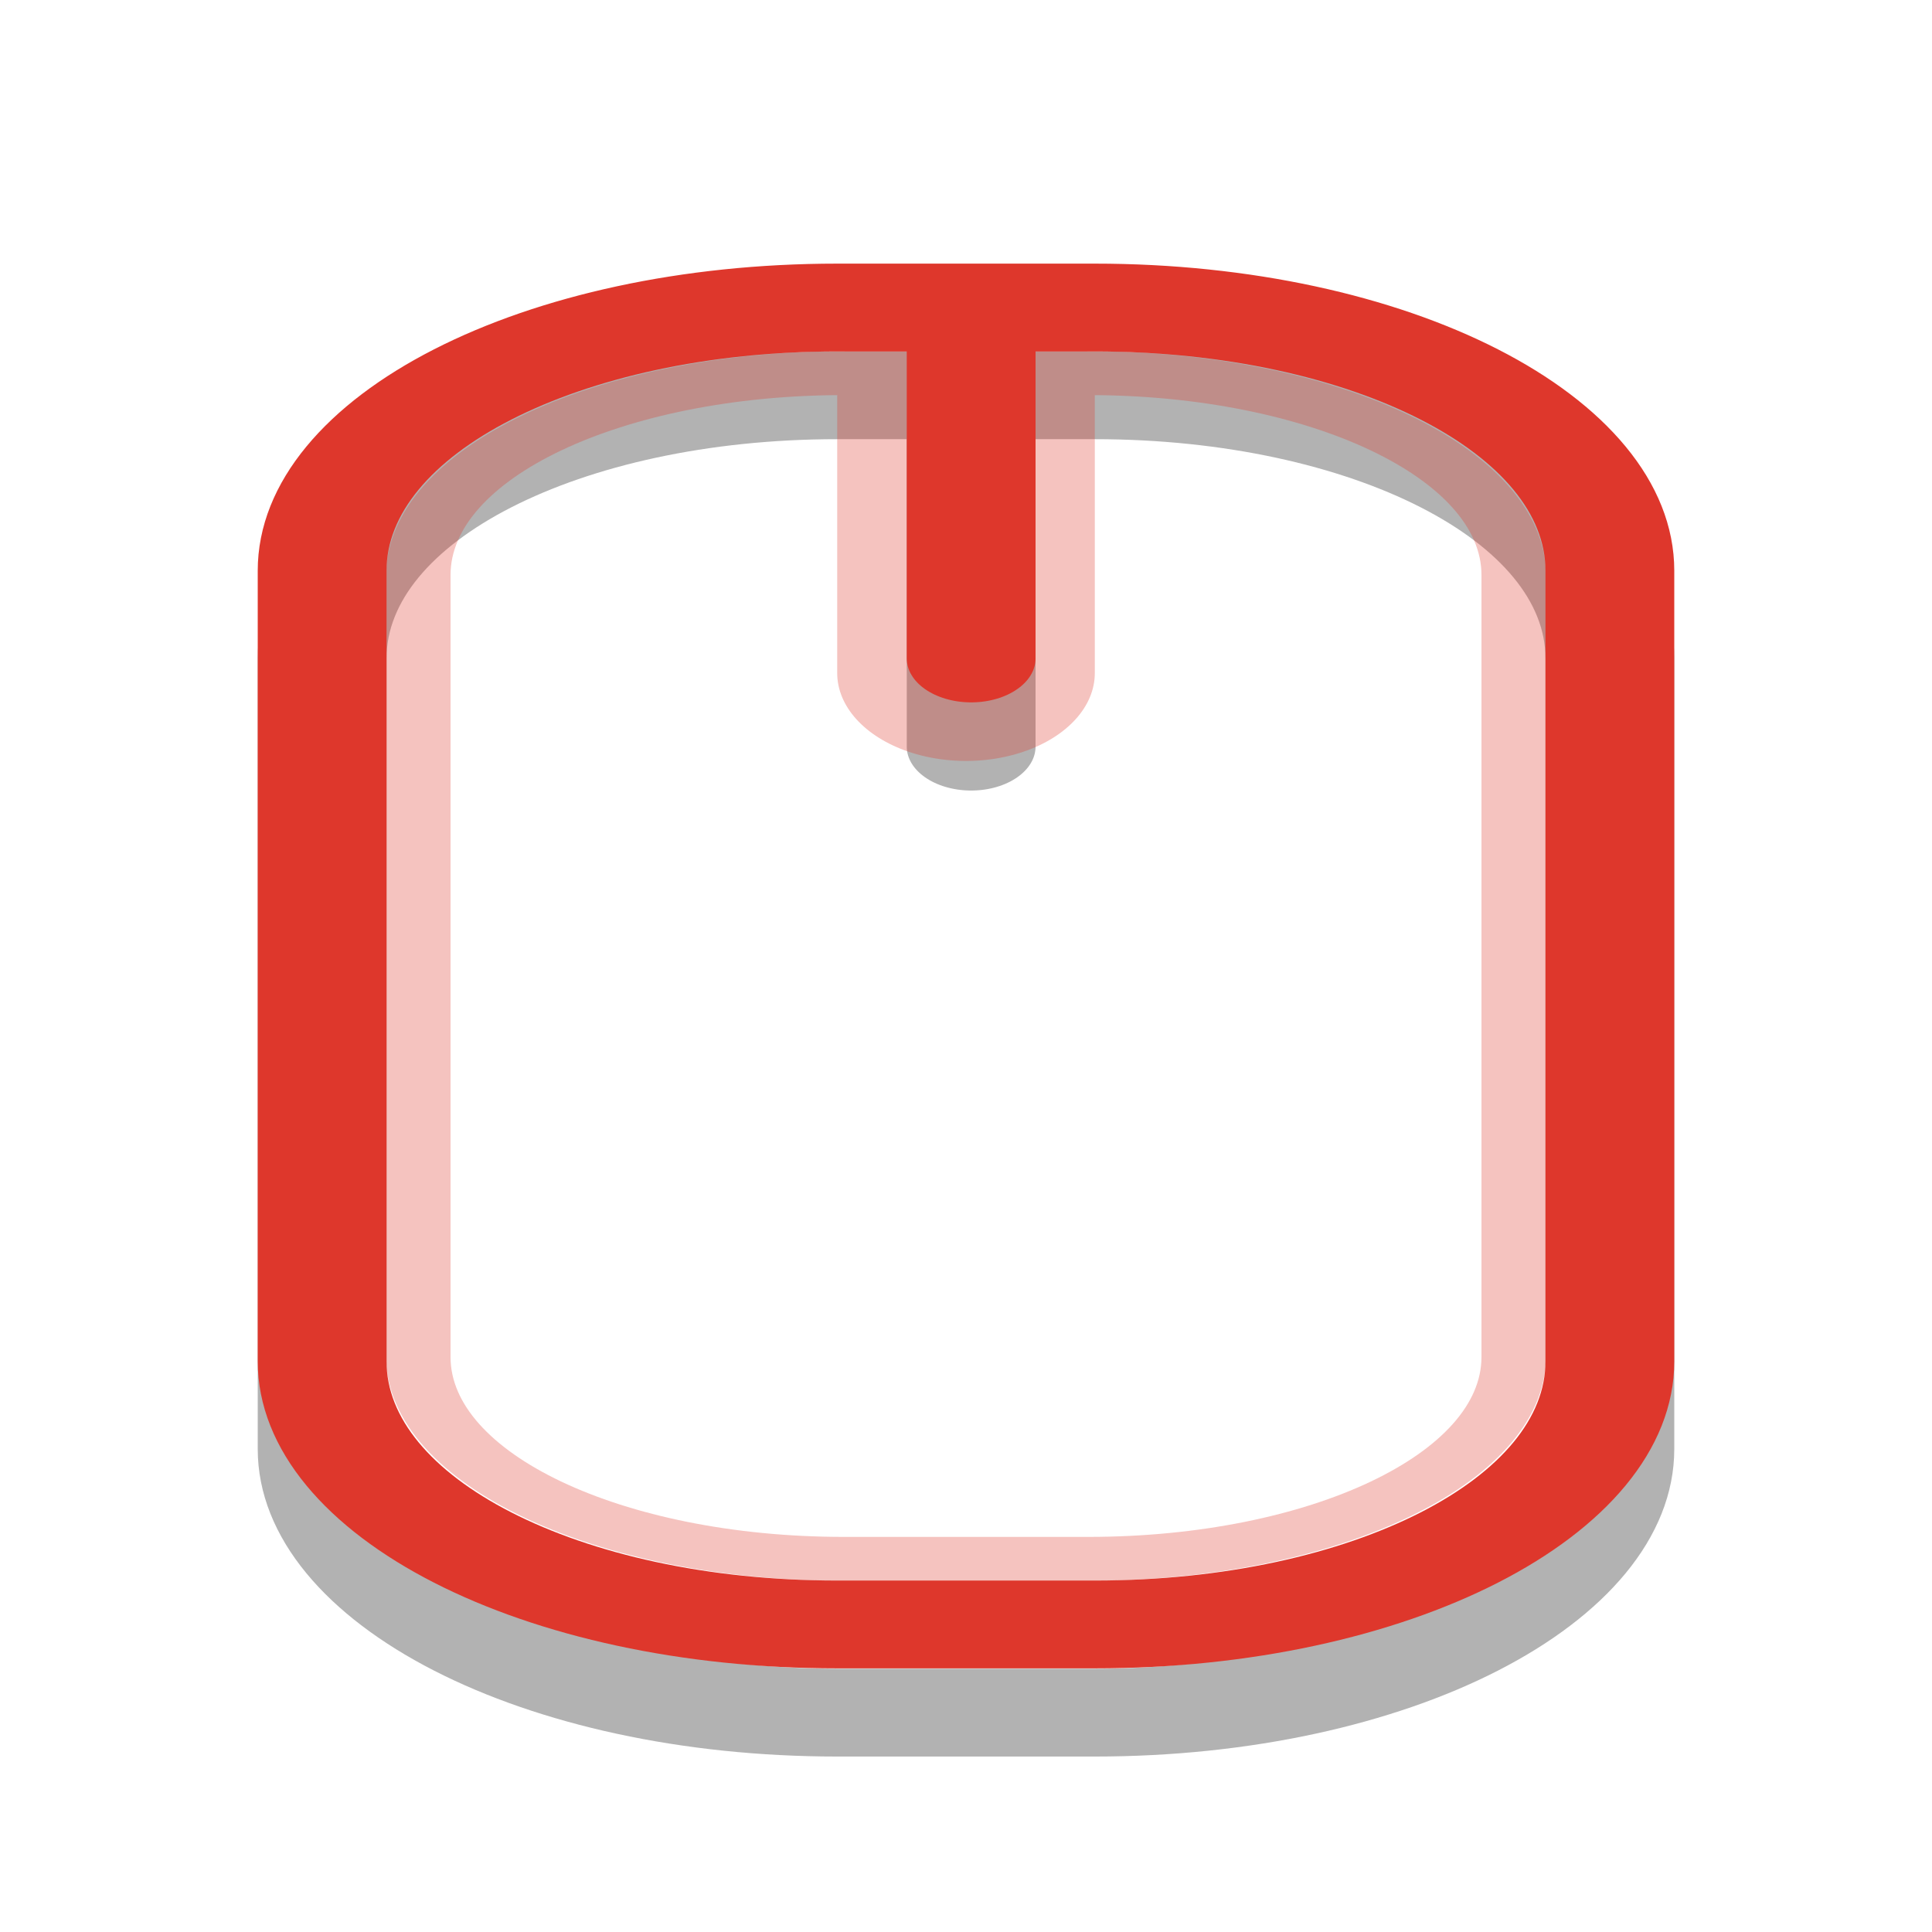
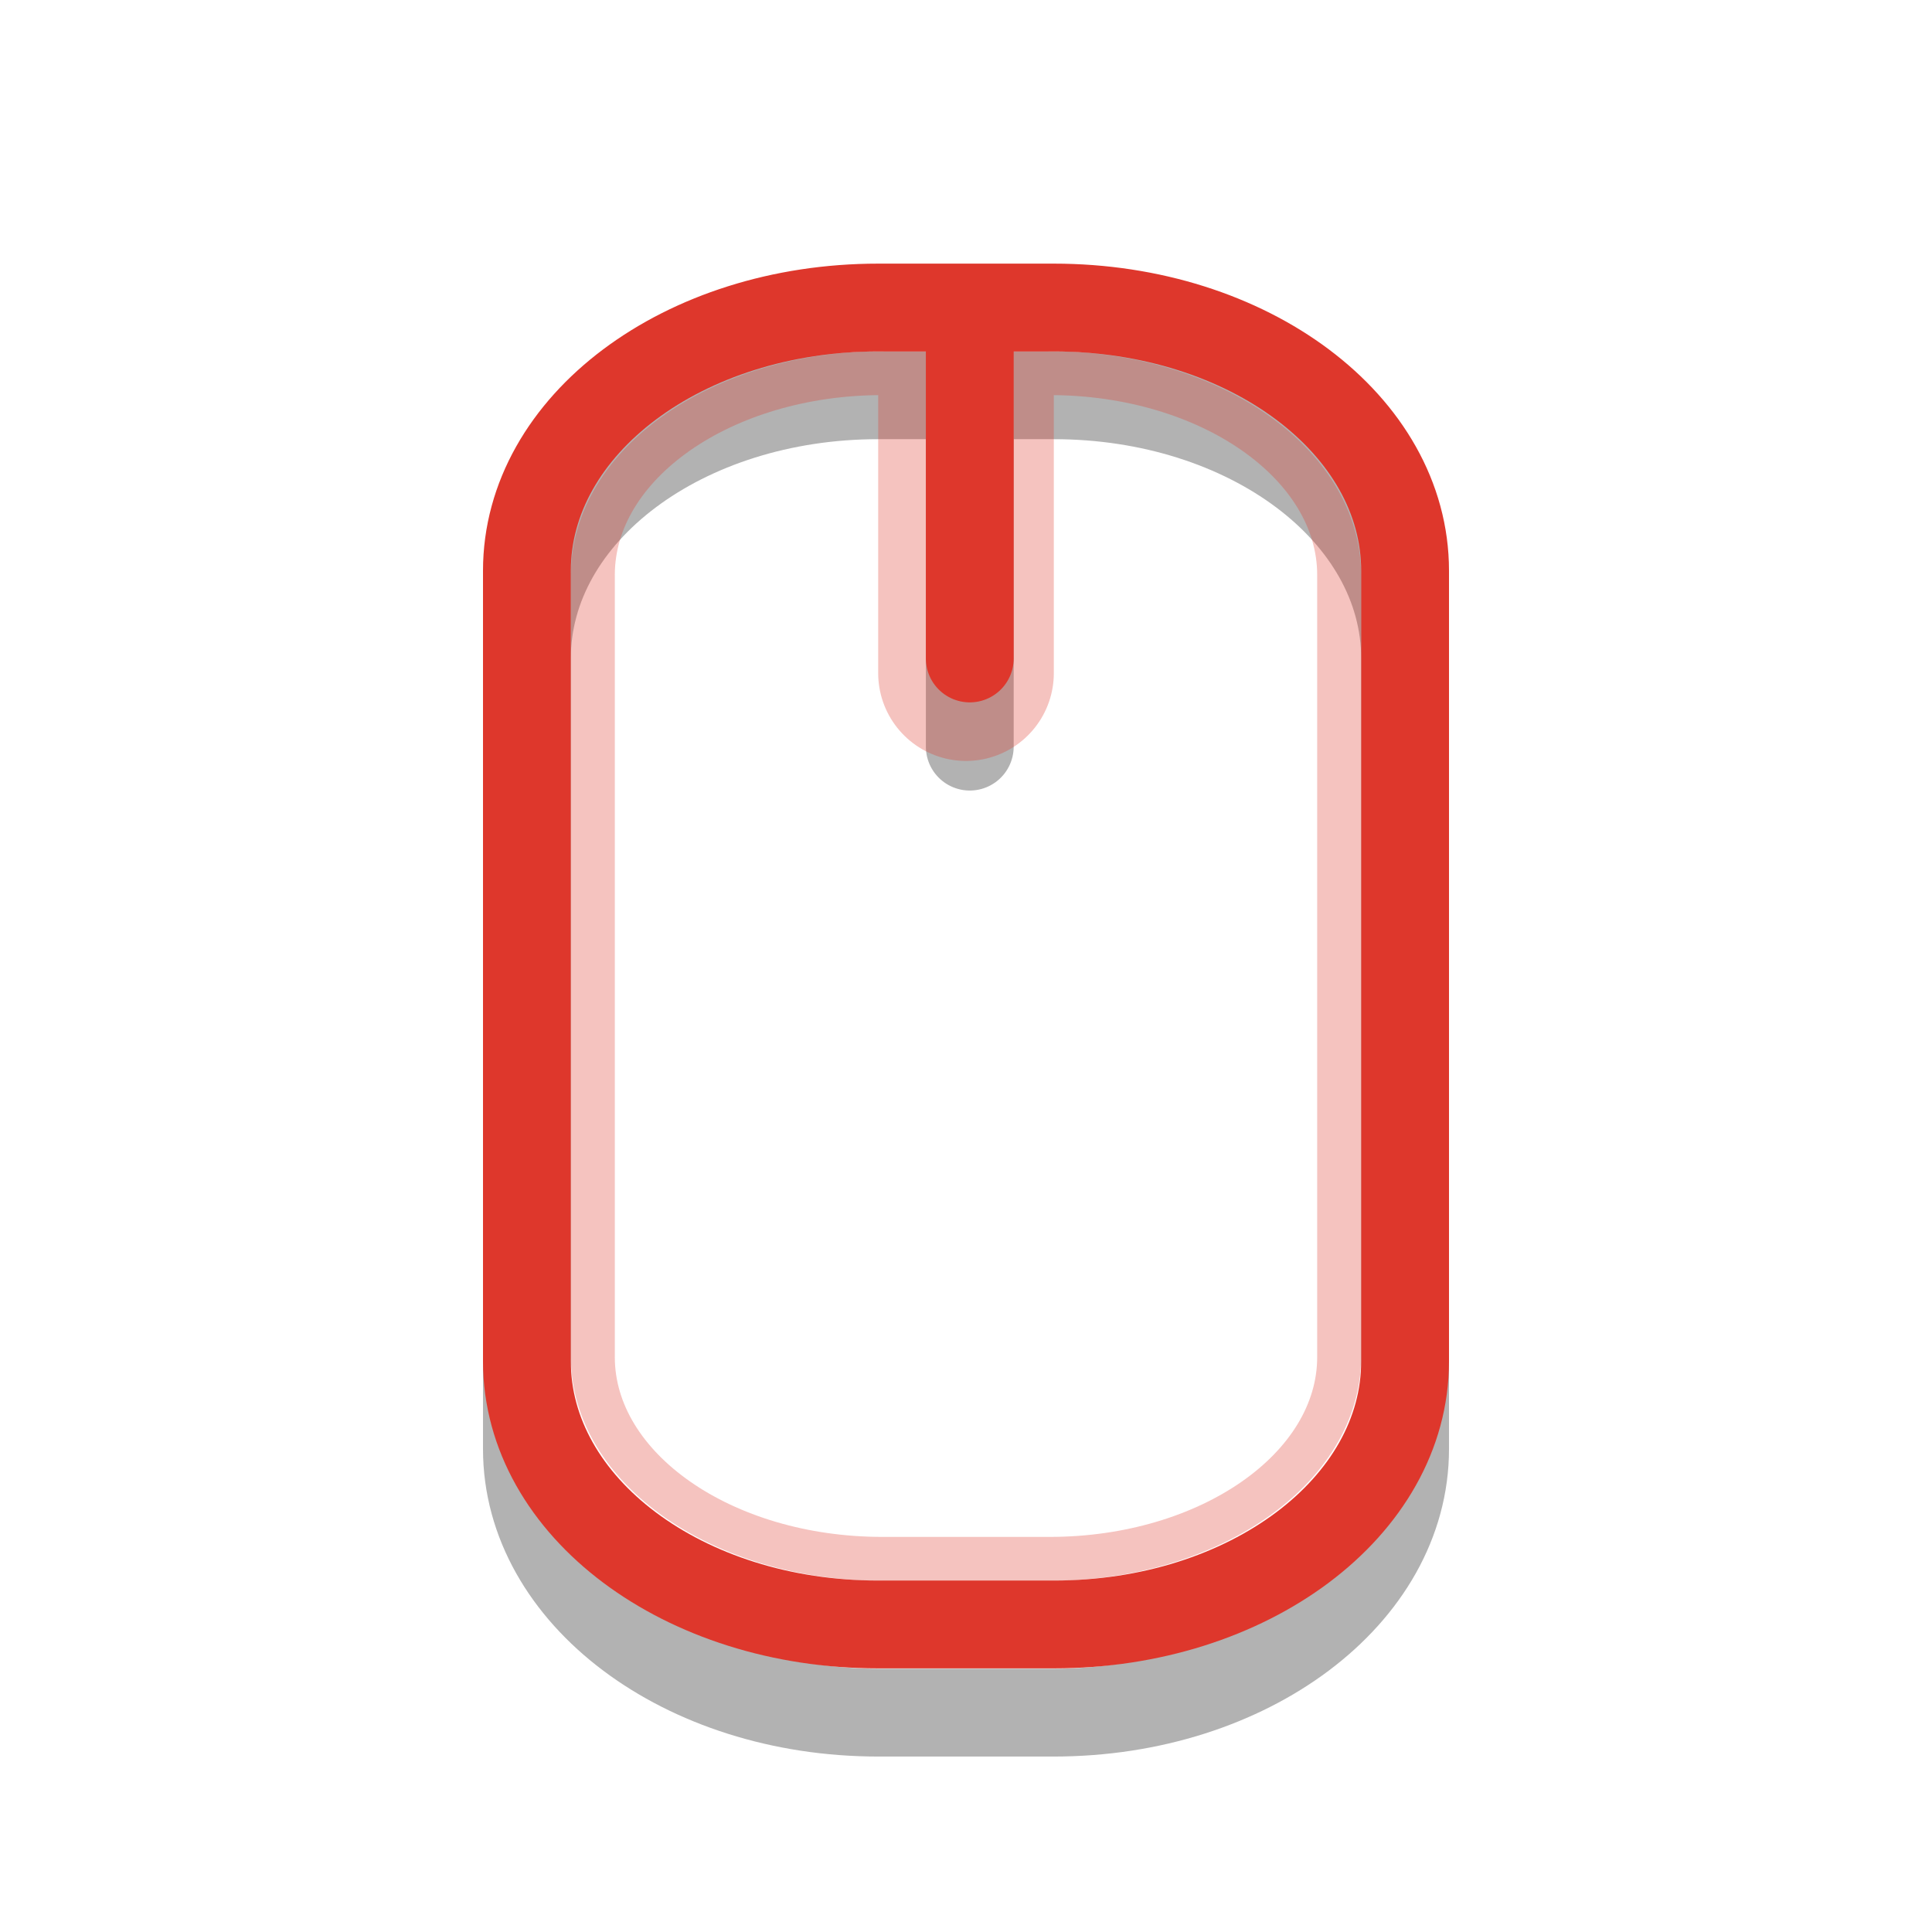
<svg xmlns="http://www.w3.org/2000/svg" xmlns:xlink="http://www.w3.org/1999/xlink" width="16" height="16" viewBox="0 0 16 16">
  <defs>
-     <clipPath id="clip1">
+     <filter id="0" filterUnits="objectBoundingBox" x="0" y="0" width="16" height="16">
+       <feColorMatrix type="matrix" in="SourceGraphic" values="0 0 0 0 1 0 0 0 0 1 0 0 0 0 1 0 0 0 1 0" />
+     </filter>
+     <mask id="1">
+       <g filter="url(#0)">
+         <rect width="16" height="16" fill-opacity="0.302" />
+       </g>
+     </mask>
+     <clipPath id="2">
      <rect width="16" height="16" />
    </clipPath>
-     <filter width="100%" x="0" y="0" height="100%" filterUnits="objectBoundingBox" id="alpha">
-       <feColorMatrix values="0 0 0 0 1 0 0 0 0 1 0 0 0 0 1 0 0 0 1 0" in="SourceGraphic" type="matrix" />
-     </filter>
-     <g style="clip-path:url(#clip1)" id="surface6">
-       <path style="fill:none;stroke:#de372c;stroke-linecap:round;stroke-width:2" d="M 12.5 5.334 L 12.5 8.665 " transform="matrix(1.06667 0 0 .72727 -5.33333 -.72727)" />
-       <path style="fill:none;stroke:#de372c;stroke-linecap:round;stroke-width:.5" d="M -16.453 8.248 L -7.547 8.248 C -6.28 8.248 -5.249 9.728 -5.249 11.552 L -5.249 13.448 C -5.249 15.272 -6.28 16.752 -7.547 16.752 L -16.453 16.752 C -17.72 16.752 -18.751 15.272 -18.751 13.448 L -18.751 11.552 C -18.751 9.728 -17.72 8.248 -16.453 8.248 Z " transform="matrix(0 -.72727 1.06667 0 -5.33333 -.72727)" />
+     <g id="3" clip-path="url(#2)">
+       <path d="M 12.5 5.334 L 12.5 8.665 " transform="matrix(0.727273,0,0,0.727273,-1.090909,-0.727273)" fill="none" stroke="#de372c" stroke-linecap="round" stroke-width="2" />
+       <path d="M -16.453 8.251 L -7.547 8.251 C -6.28 8.251 -5.249 9.729 -5.249 11.549 L -5.249 13.451 C -5.249 15.271 -6.28 16.749 -7.547 16.749 L -16.453 16.749 C -17.72 16.749 -18.751 15.271 -18.751 13.451 L -18.751 11.549 C -18.751 9.729 -17.72 8.251 -16.453 8.251 Z " transform="matrix(0,-0.727273,0.727273,0,-1.090909,-0.727273)" fill="none" stroke="#de372c" stroke-linecap="round" stroke-width="0.5" />
    </g>
-     <mask id="mask0">
-       <g style="filter:url(#alpha)">
-         <rect width="16" x="0" y="0" height="16" style="fill:#000;fill-opacity:.302" />
-       </g>
-     </mask>
  </defs>
-   <path style="stroke-opacity:.302;fill:none;stroke:#000;stroke-linecap:round" d="M 6.5 4.501 L 8.5 4.501 C 10.715 4.501 12.499 5.838 12.499 7.498 L 12.499 16.5 C 12.499 18.16 10.715 19.502 8.5 19.502 L 6.5 19.502 C 4.285 19.502 2.501 18.16 2.501 16.5 L 2.501 7.498 C 2.501 5.838 4.285 4.501 6.5 4.501 Z M 7.54 4.501 L 7.54 8.502 " transform="scale(1.06667 .72727)" />
-   <use style="mask:url(#mask0)" xlink:href="#surface6" />
-   <path style="fill:none;stroke:#de372c;stroke-linecap:round" d="M 6.5 3.502 L 8.5 3.502 C 10.715 3.502 12.499 4.839 12.499 6.499 L 12.499 15.501 C 12.499 17.161 10.715 18.498 8.5 18.498 L 6.5 18.498 C 4.285 18.498 2.501 17.161 2.501 15.501 L 2.501 6.499 C 2.501 4.839 4.285 3.502 6.5 3.502 Z M 7.54 3.502 L 7.54 7.498 " transform="scale(1.06667 .72727)" />
+   <g>
+     <path d="M 6.501 4.501 L 8.499 4.501 C 10.717 4.501 12.5 5.838 12.5 7.498 L 12.5 16.5 C 12.5 18.16 10.717 19.502 8.499 19.502 L 6.501 19.502 C 4.283 19.502 2.5 18.16 2.5 16.5 L 2.5 7.498 C 2.5 5.838 4.283 4.501 6.501 4.501 Z M 7.543 4.501 L 7.543 8.502 " transform="matrix(0.727273,0,0,0.727273,2.545455,0)" stroke-opacity="0.302" fill="none" stroke="#000000" stroke-linecap="round" />
+     <use xlink:href="#3" mask="url(#1)" />
+     <path d="M 6.501 3.502 L 8.499 3.502 C 10.717 3.502 12.5 4.839 12.5 6.499 L 12.5 15.501 C 12.5 17.161 10.717 18.498 8.499 18.498 L 6.501 18.498 C 4.283 18.498 2.5 17.161 2.5 15.501 L 2.5 6.499 C 2.5 4.839 4.283 3.502 6.501 3.502 Z M 7.543 3.502 L 7.543 7.498 " transform="matrix(0.727273,0,0,0.727273,2.545455,0)" fill="none" stroke="#de372c" stroke-linecap="round" />
+   </g>
</svg>
